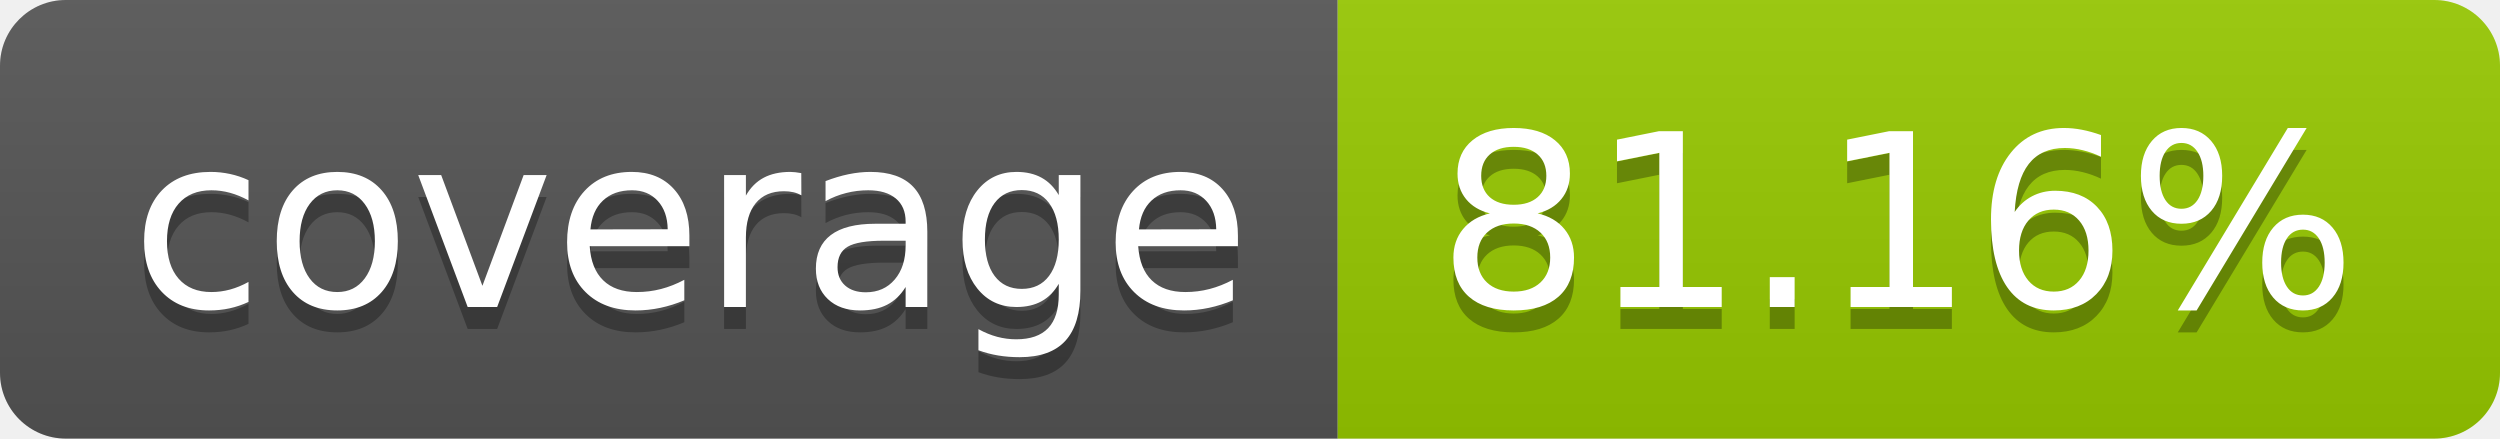
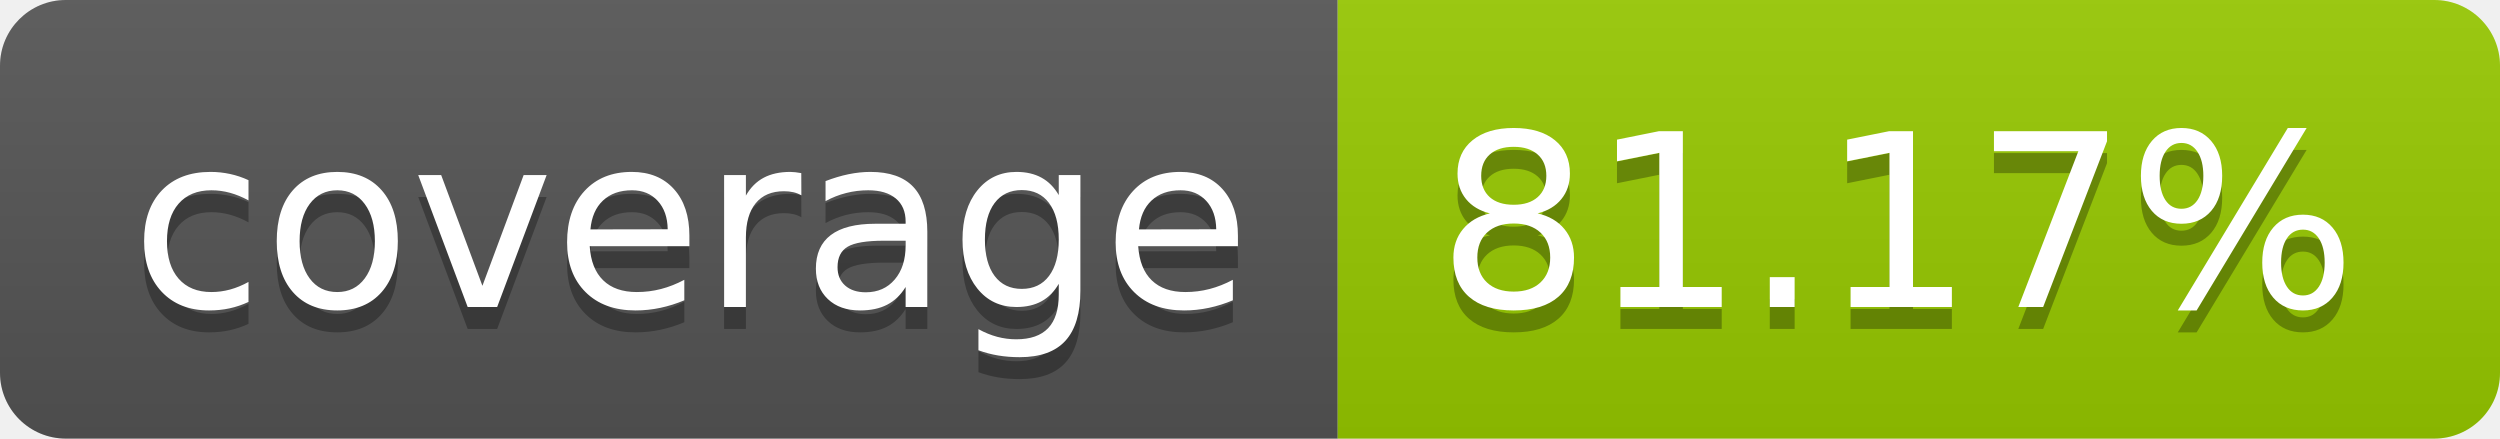
- <svg xmlns="http://www.w3.org/2000/svg" width="114" height="20" role="img" aria-label="coverage: 81.16%">
+ <svg xmlns="http://www.w3.org/2000/svg" width="114" height="20" role="img" aria-label="coverage: 81.17%">
  <linearGradient id="s" x2="0" y2="100%">
    <stop offset="0" stop-color="#bbb" stop-opacity=".1" />
    <stop offset="1" stop-opacity=".1" />
  </linearGradient>
  <clipPath id="r">
    <rect width="114" height="20" rx="3" fill="#fff" />
  </clipPath>
  <g clip-path="url(#r)">
    <rect width="61" height="20" fill="#555" />
    <rect x="61" width="53" height="20" fill="#97ca00" />
    <rect width="114" height="20" fill="url(#s)" />
  </g>
  <g fill="#fff" text-anchor="middle" font-family="Verdana,Geneva,DejaVu Sans,sans-serif" text-rendering="geometricPrecision" font-size="110">
    <text aria-hidden="true" x="315" y="150" fill="#010101" fill-opacity=".3" transform="scale(.1)" textLength="510">coverage</text>
    <text x="315" y="140" transform="scale(.1)" fill="#fff" textLength="510">coverage</text>
-     <text aria-hidden="true" x="865" y="150" fill="#010101" fill-opacity=".3" transform="scale(.1)" textLength="430">81.16%</text>
-     <text x="865" y="140" transform="scale(.1)" fill="#fff" textLength="430">81.16%</text>
+     <text aria-hidden="true" x="865" y="150" fill="#010101" fill-opacity=".3" transform="scale(.1)" textLength="430">81.17%</text>
+     <text x="865" y="140" transform="scale(.1)" fill="#fff" textLength="430">81.17%</text>
  </g>
</svg>
